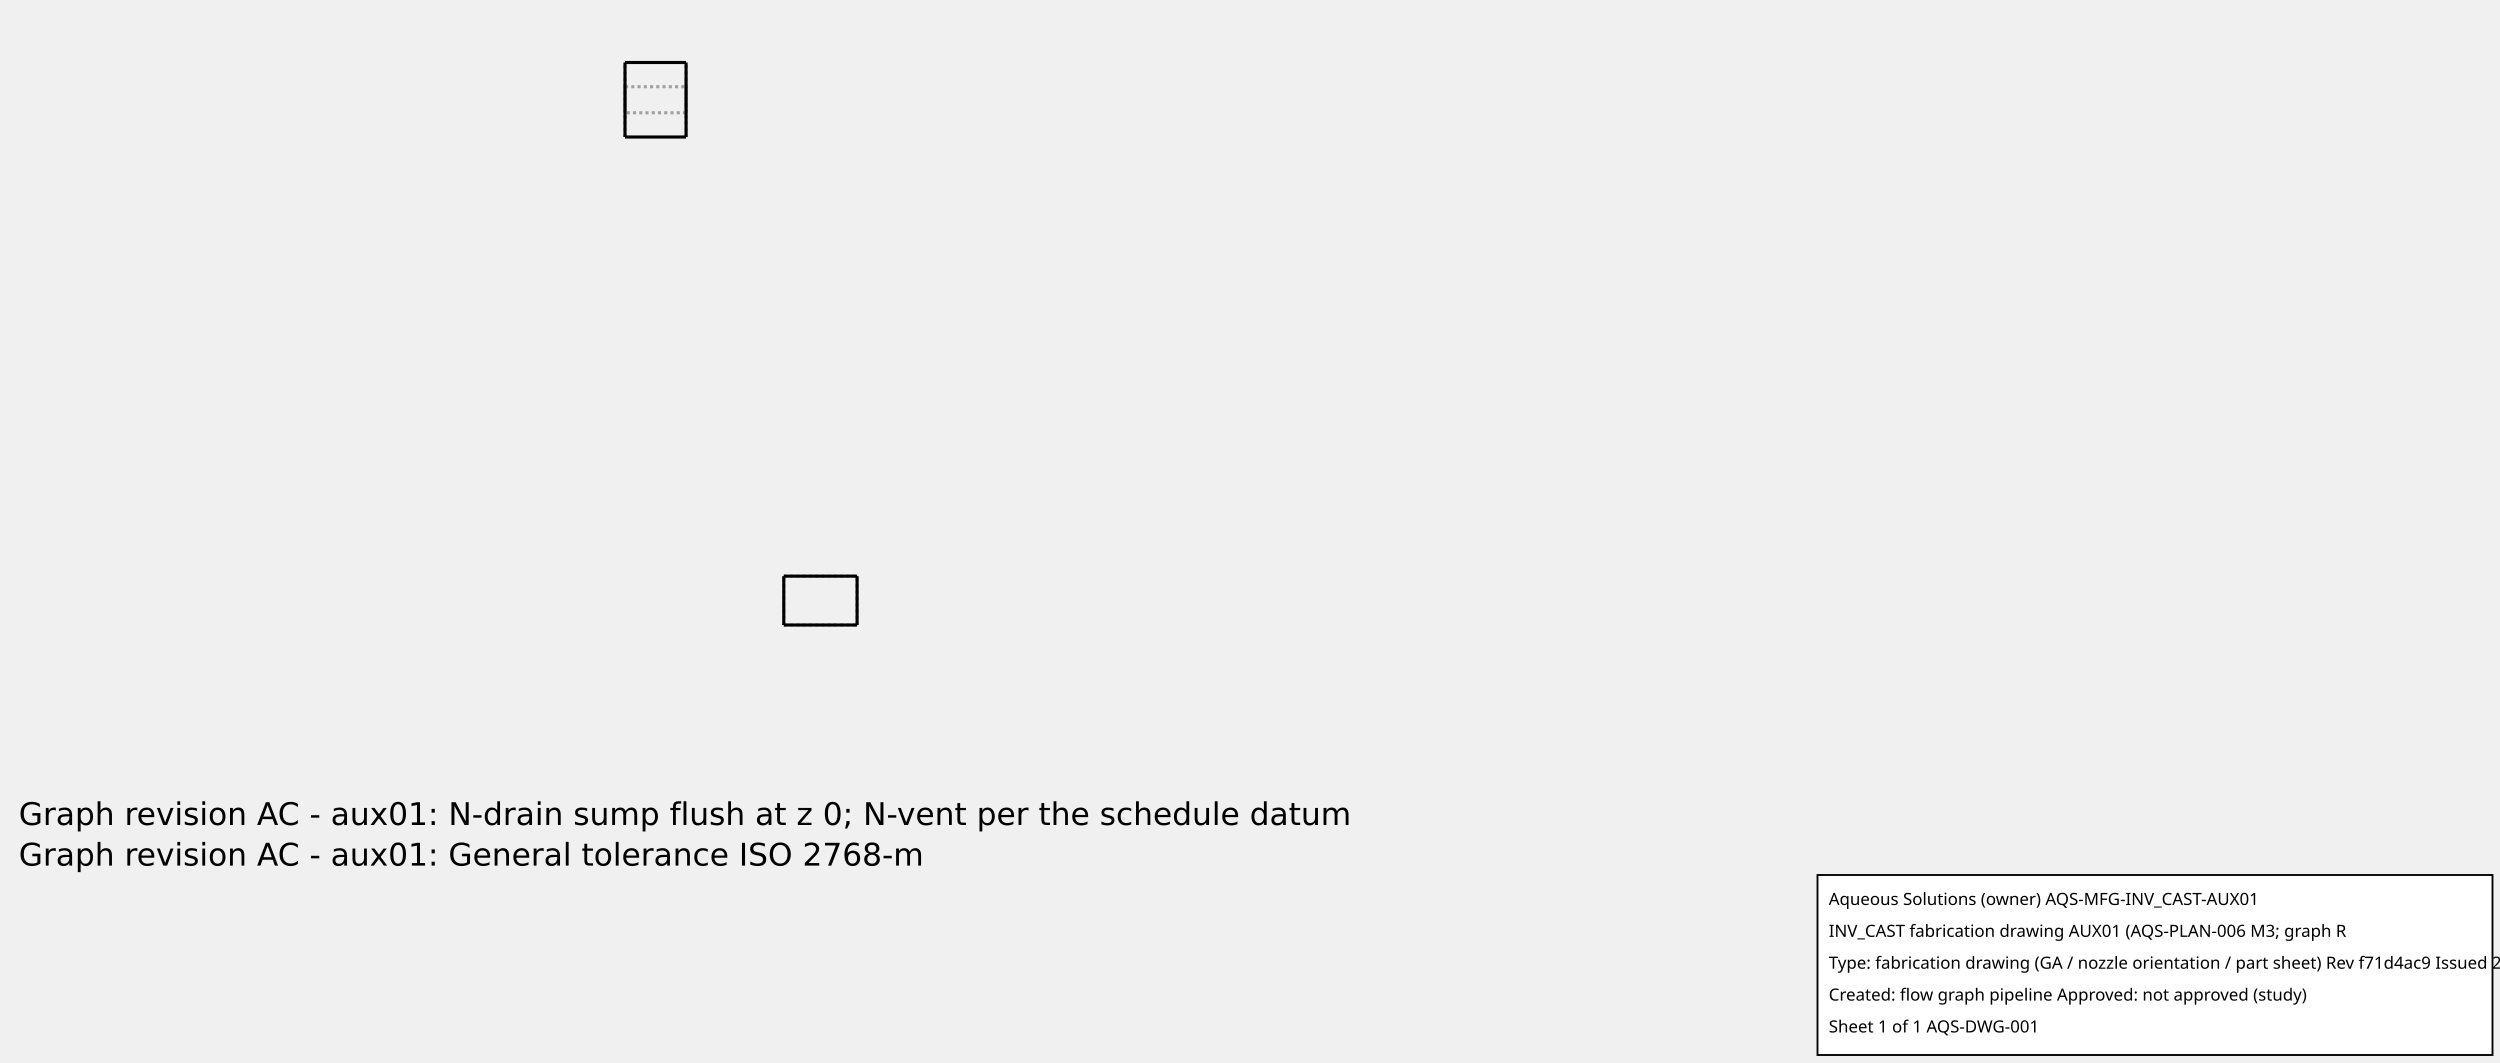
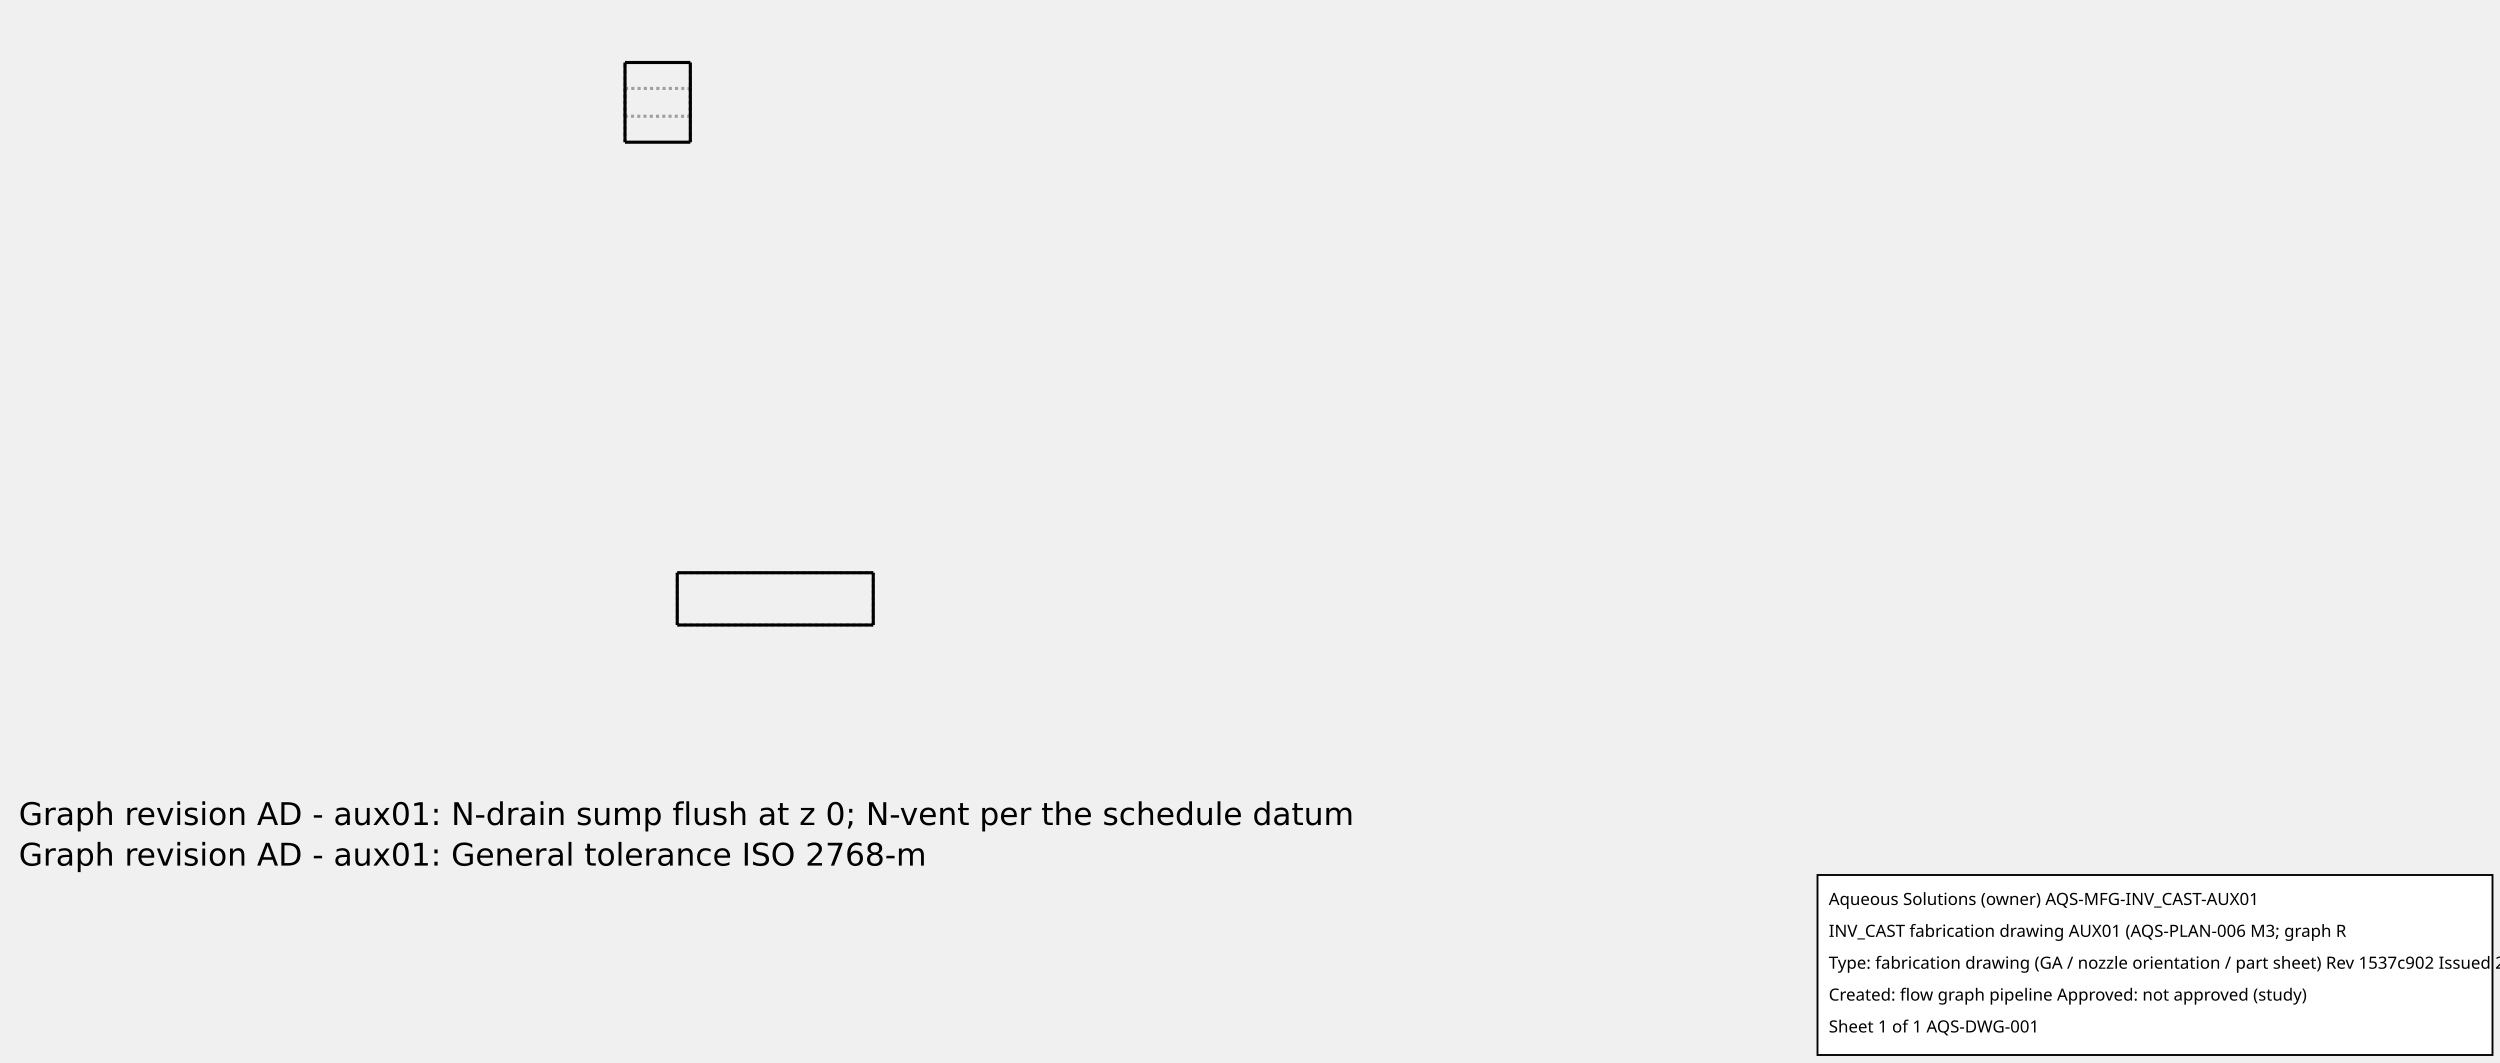
<svg xmlns="http://www.w3.org/2000/svg" width="800.0" height="340.0">
-   <g transform="scale(0.3908795, -0.3908795)   translate(511.6667,-481.6667)" stroke-width="2.558" fill="none">
-     <g stroke="rgb(160,160,160)" fill="none" stroke-dasharray="2.558,2.558">
-       <path d="M130.0,-30.0 L190.0,-30.0 " />
-       <path d="M130.0,10.0 L190.0,10.0 " />
-       <path d="M130.0,-30.0 L130.0,10.0 " />
-       <path d="M190.0,-30.0 L190.0,10.0 " />
+   <g transform="scale(0.4181185, -0.4181185)   translate(478.3333,-478.3333)" stroke-width="2.392" fill="none">
+     <g stroke="rgb(160,160,160)" fill="none" stroke-dasharray="2.392,2.392">
+       <path d="M40.0,0.0 L190.0,0.0 " />
+       <path d="M40.0,40.0 L190.0,40.0 " />
+       <path d="M40.0,0.0 L40.0,40.0 " />
+       <path d="M190.0,0.0 L190.0,40.0 " />
      <path d="M0.0,369.5 L0.0,370.265 L0.0,372.52 L0.0,376.154 L0.0,380.984 L0.0,386.767 L0.0,393.213 L0.0,400.0 L0.0,406.787 L0.0,413.233 L0.0,419.016 L0.0,423.846 L0.0,427.48 L0.0,429.735 L0.0,430.5 " />
      <path d="M50.0,369.5 L50.0,370.265 L50.0,372.52 L50.0,376.154 L50.0,380.984 L50.0,386.767 L50.0,393.213 L50.0,400.0 L50.0,406.787 L50.0,413.233 L50.0,419.016 L50.0,423.846 L50.0,427.48 L50.0,429.735 L50.0,430.5 " />
      <path d="M0.0,410.65 L50.0,410.65 " />
      <path d="M0.0,410.65 L0.0,410.383 L0.0,409.595 L0.0,408.327 L0.0,406.64 L0.0,404.621 L0.0,402.37 L0.0,400 L0.0,397.63 L0.0,395.379 L0.0,393.36 L0.0,391.673 L0.0,390.405 L0.0,389.617 L0.0,389.35 " />
      <path d="M0.0,389.35 L0.0,389.617 L0.0,390.405 L0.0,391.673 L0.0,393.36 L0.0,395.379 L0.0,397.63 L0.0,400 L0.0,402.37 L0.0,404.621 L0.0,406.64 L0.0,408.327 L0.0,409.595 L0.0,410.383 L0.0,410.65 " />
      <path d="M50.0,410.65 L50.0,410.383 L50.0,409.595 L50.0,408.327 L50.0,406.64 L50.0,404.621 L50.0,402.37 L50.0,400 L50.0,397.63 L50.0,395.379 L50.0,393.36 L50.0,391.673 L50.0,390.405 L50.0,389.617 L50.0,389.35 " />
      <path d="M50.0,389.35 L50.0,389.617 L50.0,390.405 L50.0,391.673 L50.0,393.36 L50.0,395.379 L50.0,397.63 L50.0,400 L50.0,402.37 L50.0,404.621 L50.0,406.64 L50.0,408.327 L50.0,409.595 L50.0,410.383 L50.0,410.65 " />
      <path d="M50.0,389.35 L0.0,389.35 " />
    </g>
    <g stroke="rgb(0,0,0)" fill="none">
-       <path d="M130.0,-30.0 L190.0,-30.0 " />
-       <path d="M130.0,10.0 L190.0,10.0 " />
-       <path d="M130.0,-30.0 L130.0,10.0 " />
-       <path d="M190.0,-30.0 L190.0,10.0 " />
+       <path d="M40.0,0.0 L190.0,0.0 " />
+       <path d="M40.0,40.0 L190.0,40.0 " />
+       <path d="M40.0,0.0 L40.0,40.0 " />
+       <path d="M190.0,0.0 L190.0,40.0 " />
      <path d="M0.0,430.5 L50.0,430.5 " />
      <path d="M0.0,430.5 L0.0,429.735 L0.0,427.48 L0.0,423.846 L0.0,419.016 L0.0,413.233 L0.0,406.787 L0.0,400.0 L0.0,393.213 L0.0,386.767 L0.0,380.984 L0.0,376.154 L0.0,372.52 L0.0,370.265 L0.0,369.5 " />
      <path d="M50.0,430.5 L50.0,429.735 L50.0,427.48 L50.0,423.846 L50.0,419.016 L50.0,413.233 L50.0,406.787 L50.0,400.0 L50.0,393.213 L50.0,386.767 L50.0,380.984 L50.0,376.154 L50.0,372.52 L50.0,370.265 L50.0,369.5 " />
      <path d="M50.0,369.5 L0.0,369.5 " />
    </g>
  </g>
  <g id="aqs-fab-notes" transform="translate(0,240.0)" font-family="DejaVu Sans,sans-serif" font-size="10" fill="#000">
-     <text x="6" y="24">Graph revision AC - aux01: N-drain sump flush at z 0; N-vent per the schedule datum</text>
-     <text x="6" y="37">Graph revision AC - aux01: General tolerance ISO 2768-m</text>
+     <text x="6" y="24">Graph revision AD - aux01: N-drain sump flush at z 0; N-vent per the schedule datum</text>
+     <text x="6" y="37">Graph revision AD - aux01: General tolerance ISO 2768-m</text>
  </g>
  <g id="aqs-title-block">
    <rect x="581.6" y="280.0" width="216.0" height="57.6" fill="white" stroke="black" stroke-width="0.60" />
    <text x="585.2" y="289.6" font-family="sans-serif" font-size="5.4">Aqueous Solutions (owner)   AQS-MFG-INV_CAST-AUX01</text>
    <text x="585.2" y="299.8" font-family="sans-serif" font-size="5.4">INV_CAST fabrication drawing AUX01 (AQS-PLAN-006 M3; graph R</text>
-     <text x="585.2" y="310.0" font-family="sans-serif" font-size="5.4">Type: fabrication drawing (GA / nozzle orientation / part sheet)   Rev f71d4ac9   Issued 2026-10-15</text>
+     <text x="585.2" y="310.0" font-family="sans-serif" font-size="5.4">Type: fabrication drawing (GA / nozzle orientation / part sheet)   Rev 1537c902   Issued 2026-10-15</text>
    <text x="585.2" y="320.2" font-family="sans-serif" font-size="5.4">Created: flow graph pipeline   Approved: not approved (study)</text>
    <text x="585.2" y="330.4" font-family="sans-serif" font-size="5.4">Sheet 1 of 1   AQS-DWG-001</text>
  </g>
</svg>
